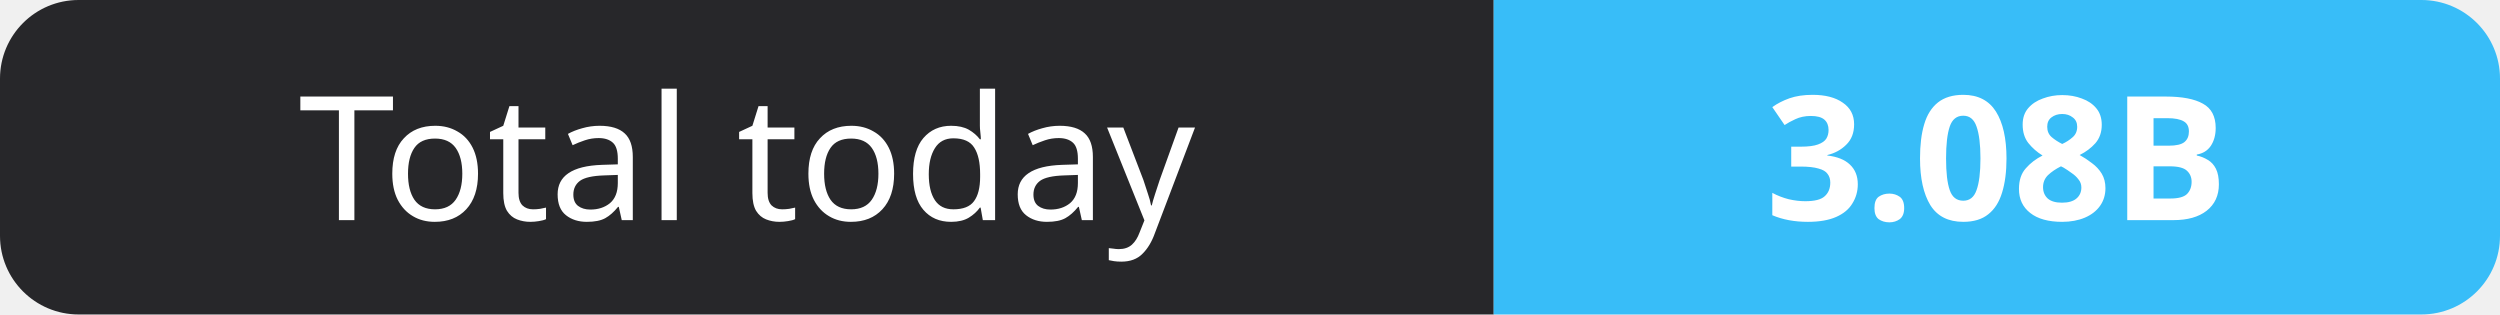
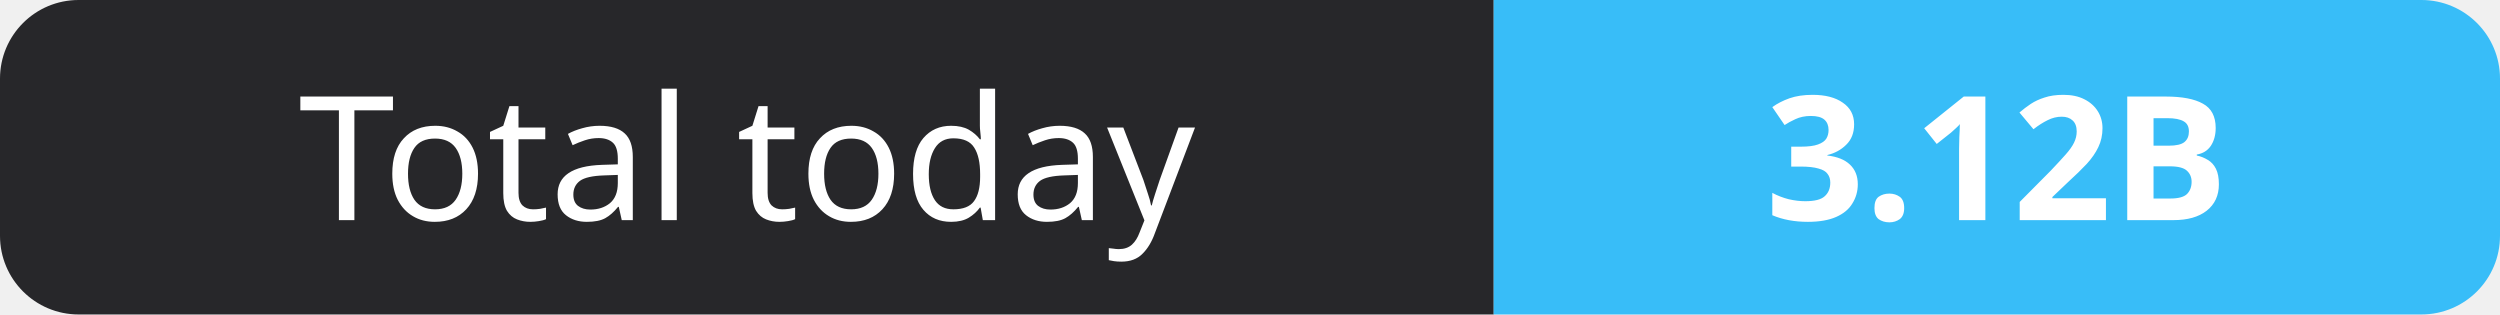
- <svg xmlns="http://www.w3.org/2000/svg" width="159" height="20" role="img" aria-label="Total today: 3.08B">
+ <svg xmlns="http://www.w3.org/2000/svg" width="159" height="20" role="img" aria-label="Total today: 3.12B">
  <clipPath id="r">
    <rect width="159" height="20" rx="5" fill="#fff" />
  </clipPath>
  <g clip-path="url(#r)">
    <rect width="95" height="20" fill="#27272a" />
    <rect x="95" width="64" height="20" fill="#38bdf8" />
  </g>
  <g fill="#fff" text-anchor="middle" font-family="Verdana,Geneva,sans-serif" font-size="11">
    <text x="47.5" y="14">Total today</text>
-     <text x="127.0" y="14" font-weight="700">3.08B</text>
+     <text x="127.0" y="14" font-weight="700">3.12B</text>
  </g>
</svg>
